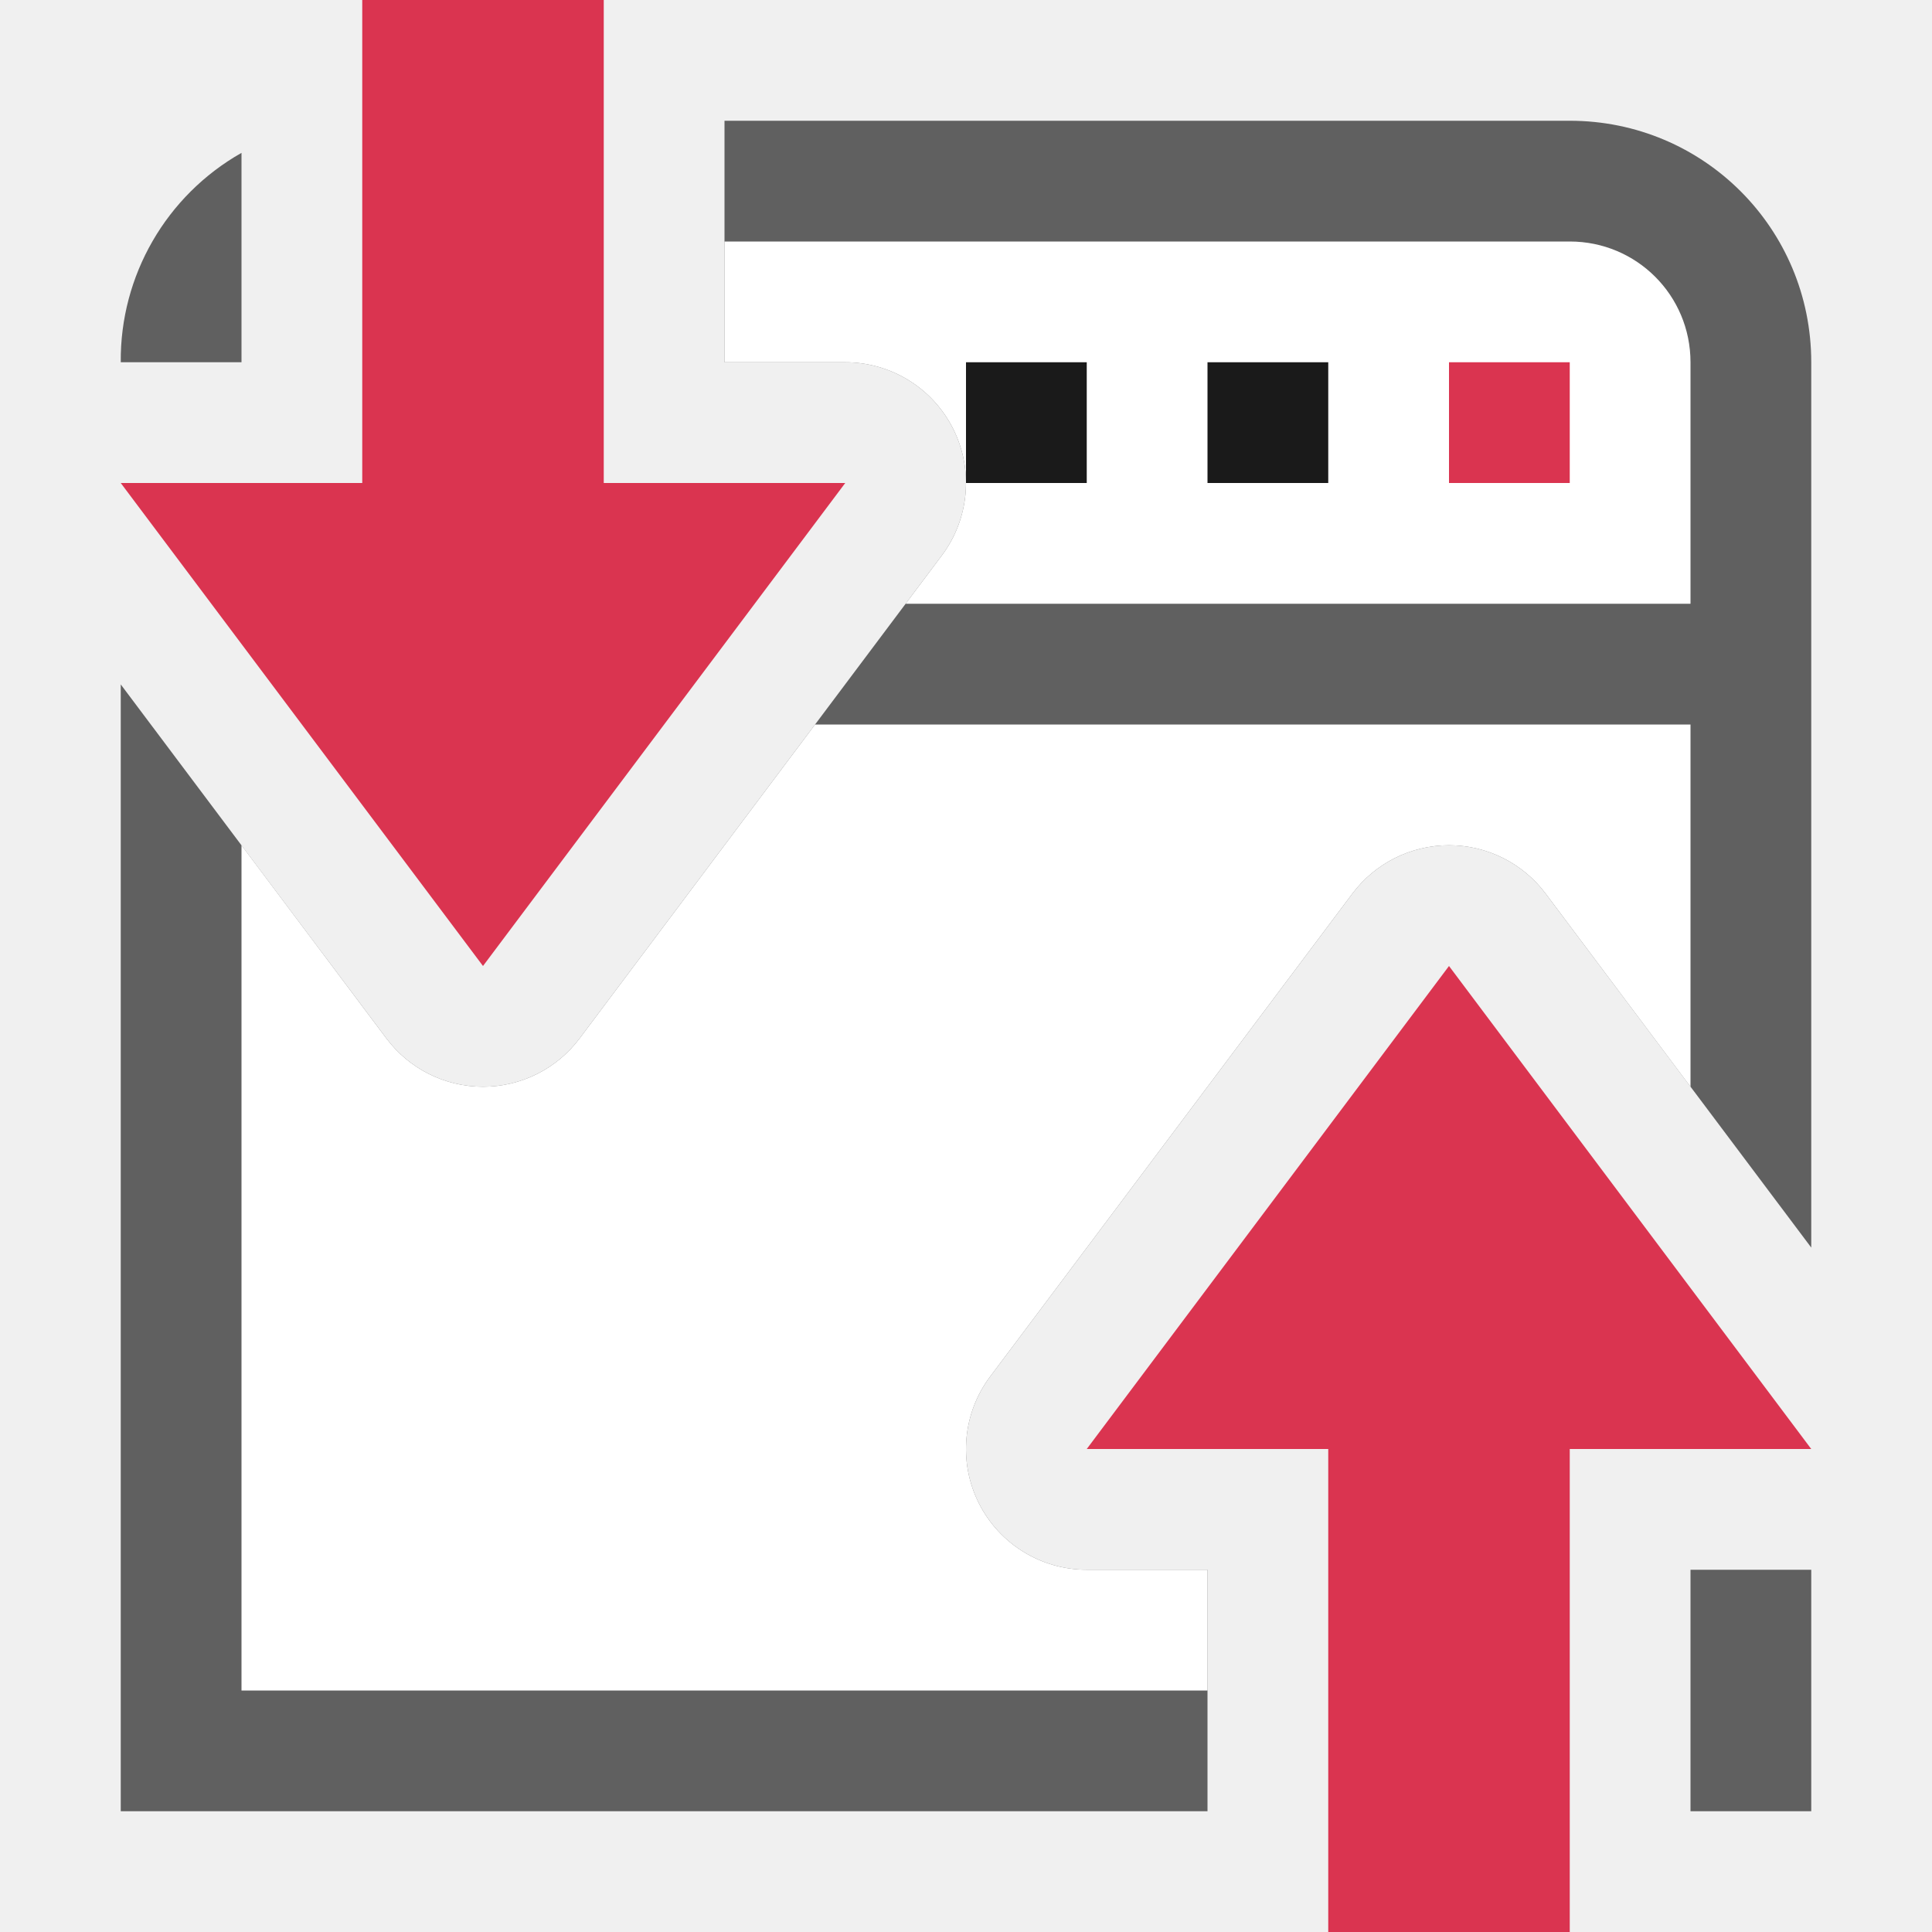
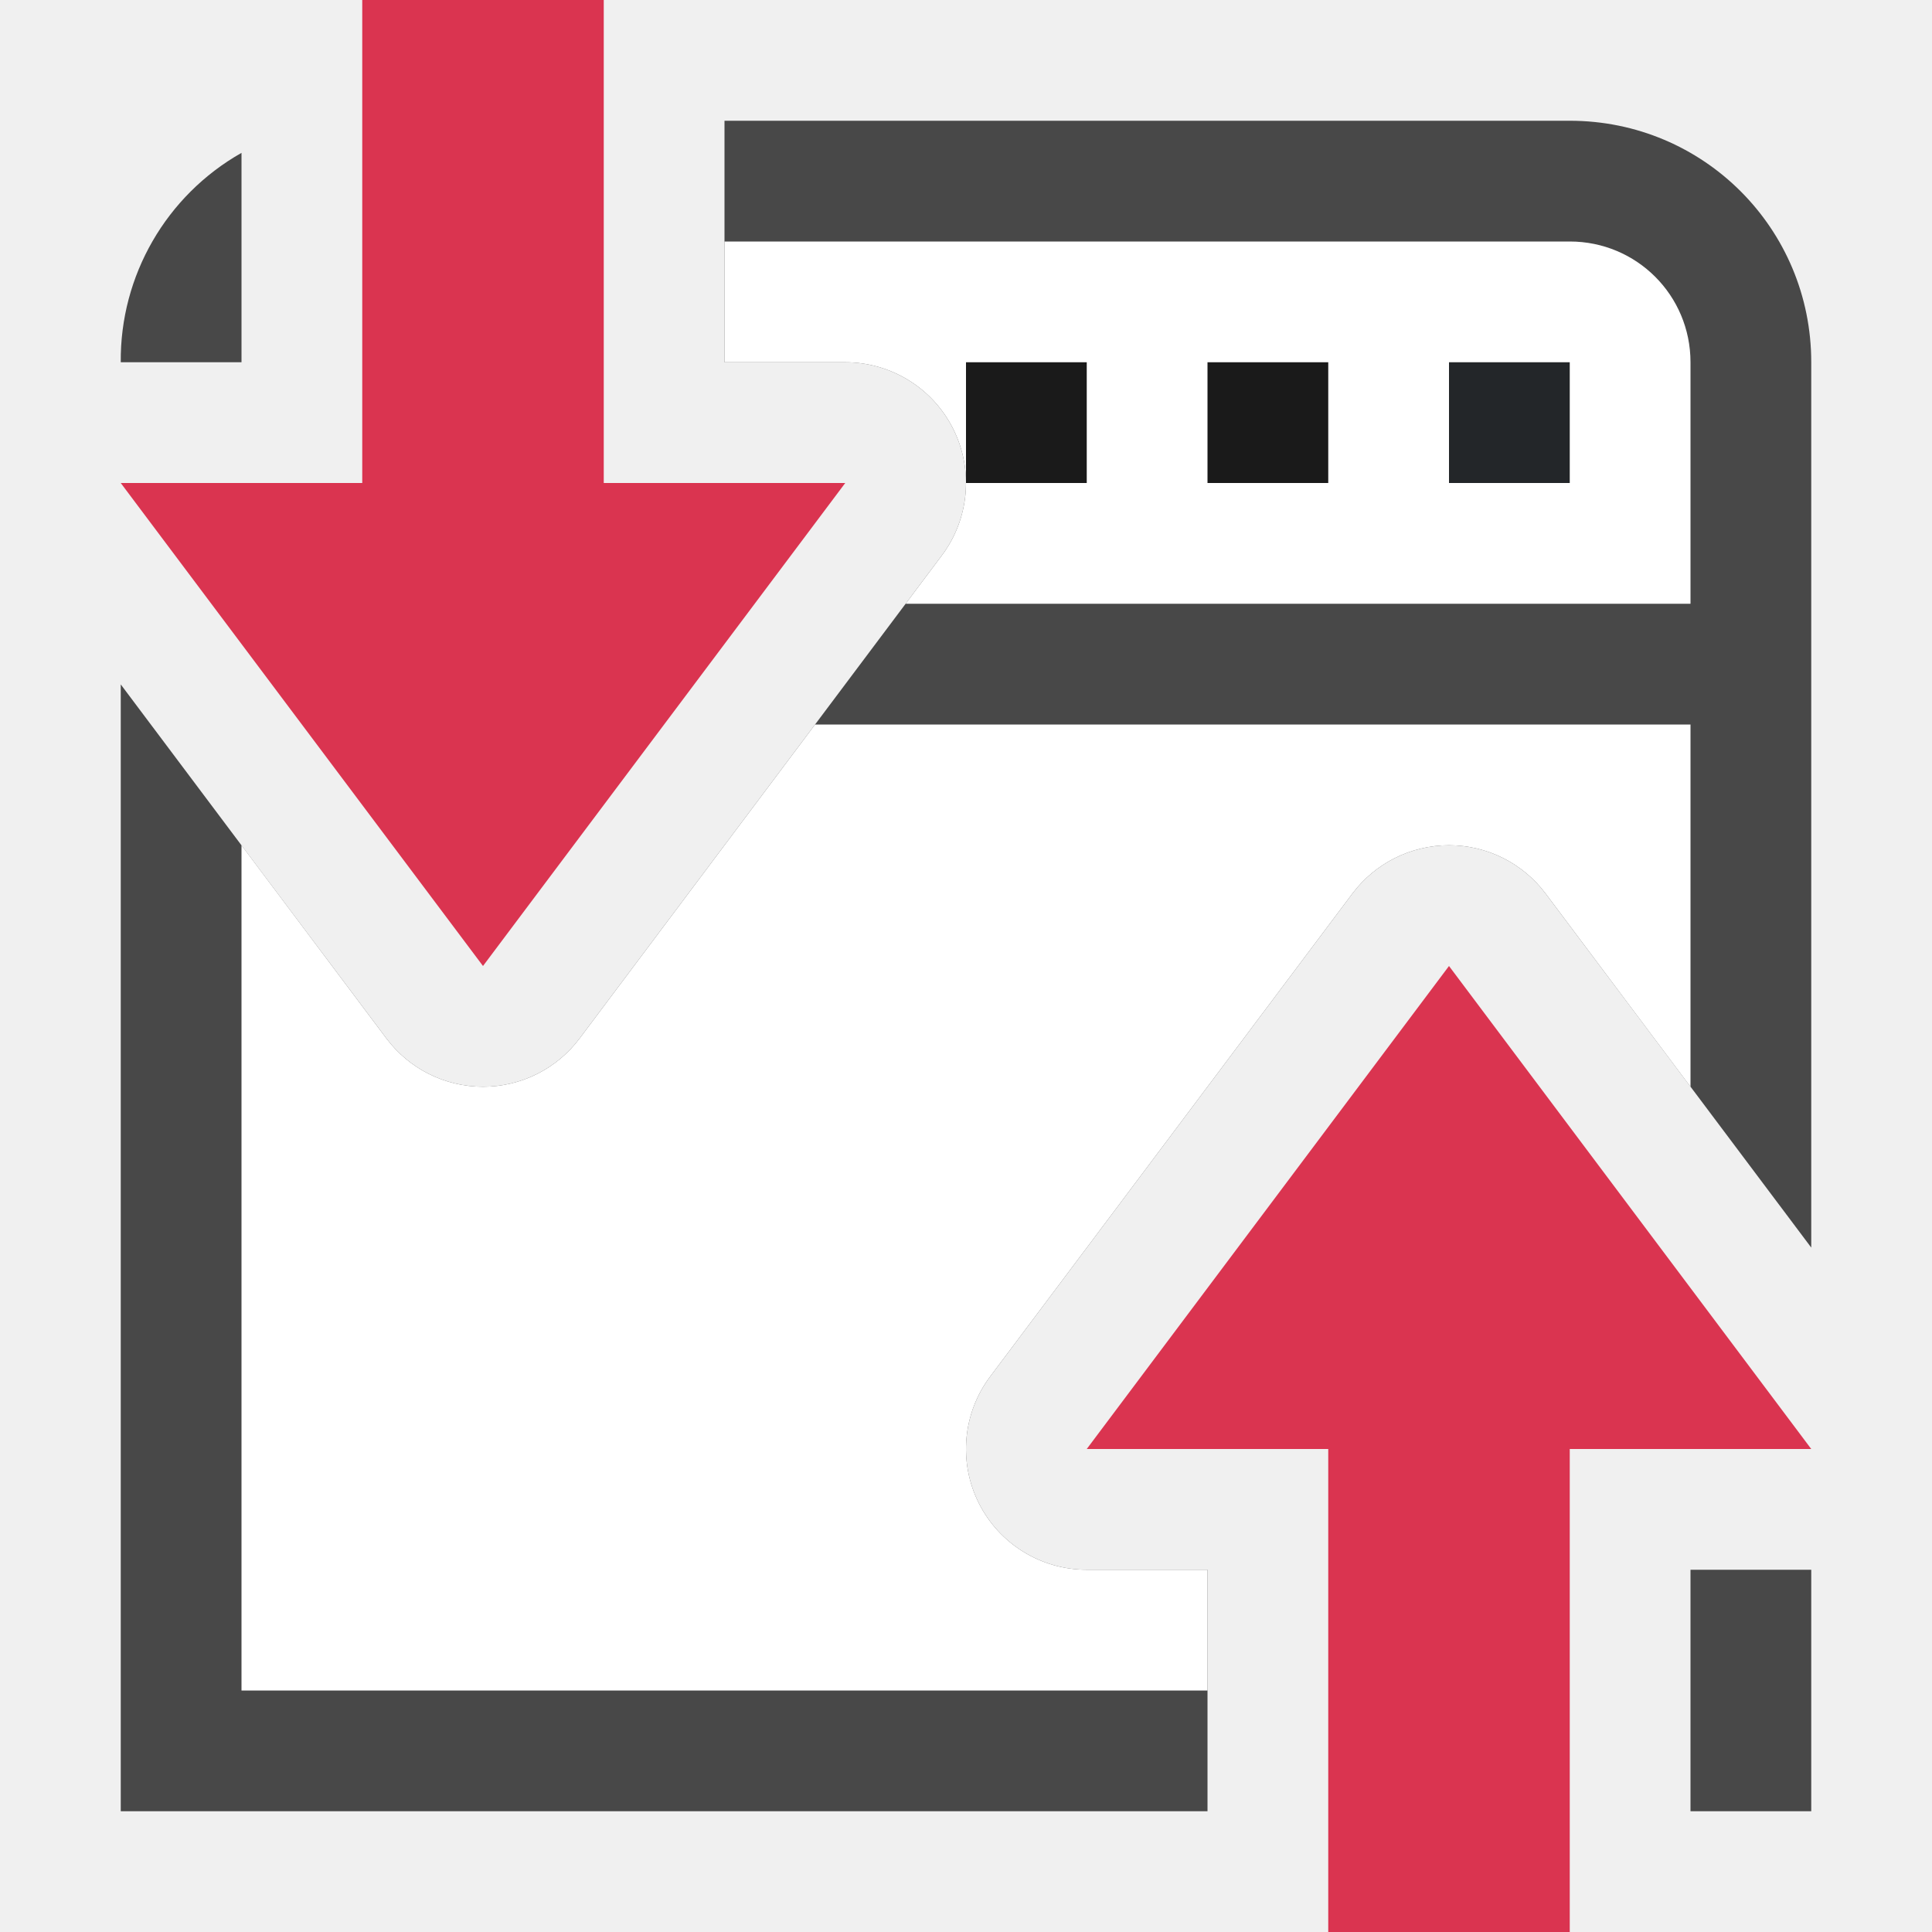
<svg xmlns="http://www.w3.org/2000/svg" height="16" width="16">
  <linearGradient id="a">
    <stop offset="0" stop-color="#fff" />
    <stop offset=".21" stop-color="#fff" stop-opacity=".235" />
    <stop offset=".859" stop-color="#fff" stop-opacity=".157" />
    <stop offset="1" stop-color="#fff" stop-opacity=".392" />
  </linearGradient>
-   <path style="opacity:.6;fill:#000;fill-opacity:1;fill-rule:evenodd;stroke-width:.75;stroke-linecap:square;stroke-linejoin:round" d="M6 1v2h1a1 1 0 0 1 .8 1.6l-3 4a1 1 0 0 1-1.6 0L1 5.668V15h9v-2H9a1 1 0 0 1-.8-1.6l3-4a1 1 0 0 1 1.6 0l2.2 2.932V3c0-1.108-.892-2-2-2H6zm-4 .266A1.972 1.972 0 0 0 1 3h1V1.266zM14 13v2h1v-2h-1z" />
+   <path style="opacity:.7;fill:#000;fill-opacity:1;fill-rule:evenodd;stroke-width:.75;stroke-linecap:square;stroke-linejoin:round" d="M6 1v2h1a1 1 0 0 1 .8 1.6l-3 4a1 1 0 0 1-1.6 0L1 5.668V15h9v-2H9a1 1 0 0 1-.8-1.6l3-4a1 1 0 0 1 1.6 0l2.2 2.932V3c0-1.108-.892-2-2-2H6zm-4 .266A1.972 1.972 0 0 0 1 3h1V1.266zM14 13v2h1v-2h-1z" />
  <path style="fill:#fff;fill-opacity:1;fill-rule:evenodd;stroke:none;stroke-width:.75;stroke-linecap:square;stroke-linejoin:round;stroke-opacity:1" d="M6.75 6 4.8 8.6a1 1 0 0 1-1.6 0L2 7v7h8v-1H9a1 1 0 0 1-.8-1.6l3-4a1 1 0 0 1 1.6 0L14 9V6H6.75zM6 2v1h1a1 1 0 0 1 .8 1.6l-.3.4H14V3c0-.554-.446-1-1-1H6z" />
  <path d="m15 12-3-4-3 4h2v4h2v-4zM7 4 4 8 1 4h2V0h2v4z" display="block" style="display:block;fill:#DA3450;fill-opacity:1;stroke:none;stroke-width:2;stroke-linejoin:round;stroke-miterlimit:7;stroke-dasharray:none;stroke-opacity:.875" />
-   <path style="opacity:1;fill:#DA3450;fill-opacity:1;fill-rule:evenodd;stroke:none;stroke-width:2;stroke-linecap:round;stroke-linejoin:round" d="M12 3h1v1h-1z" />
+   <path style="opacity:1;fill:#232629;fill-opacity:1;fill-rule:evenodd;stroke:none;stroke-width:2;stroke-linecap:round;stroke-linejoin:round" d="M12 3h1v1h-1z" />
  <path style="opacity:1;fill:#1a1a1a;fill-opacity:1;fill-rule:evenodd;stroke:none;stroke-width:2;stroke-linecap:round;stroke-linejoin:round" d="M10 3h1v1h-1zM8 3h1v1H8z" />
</svg>
